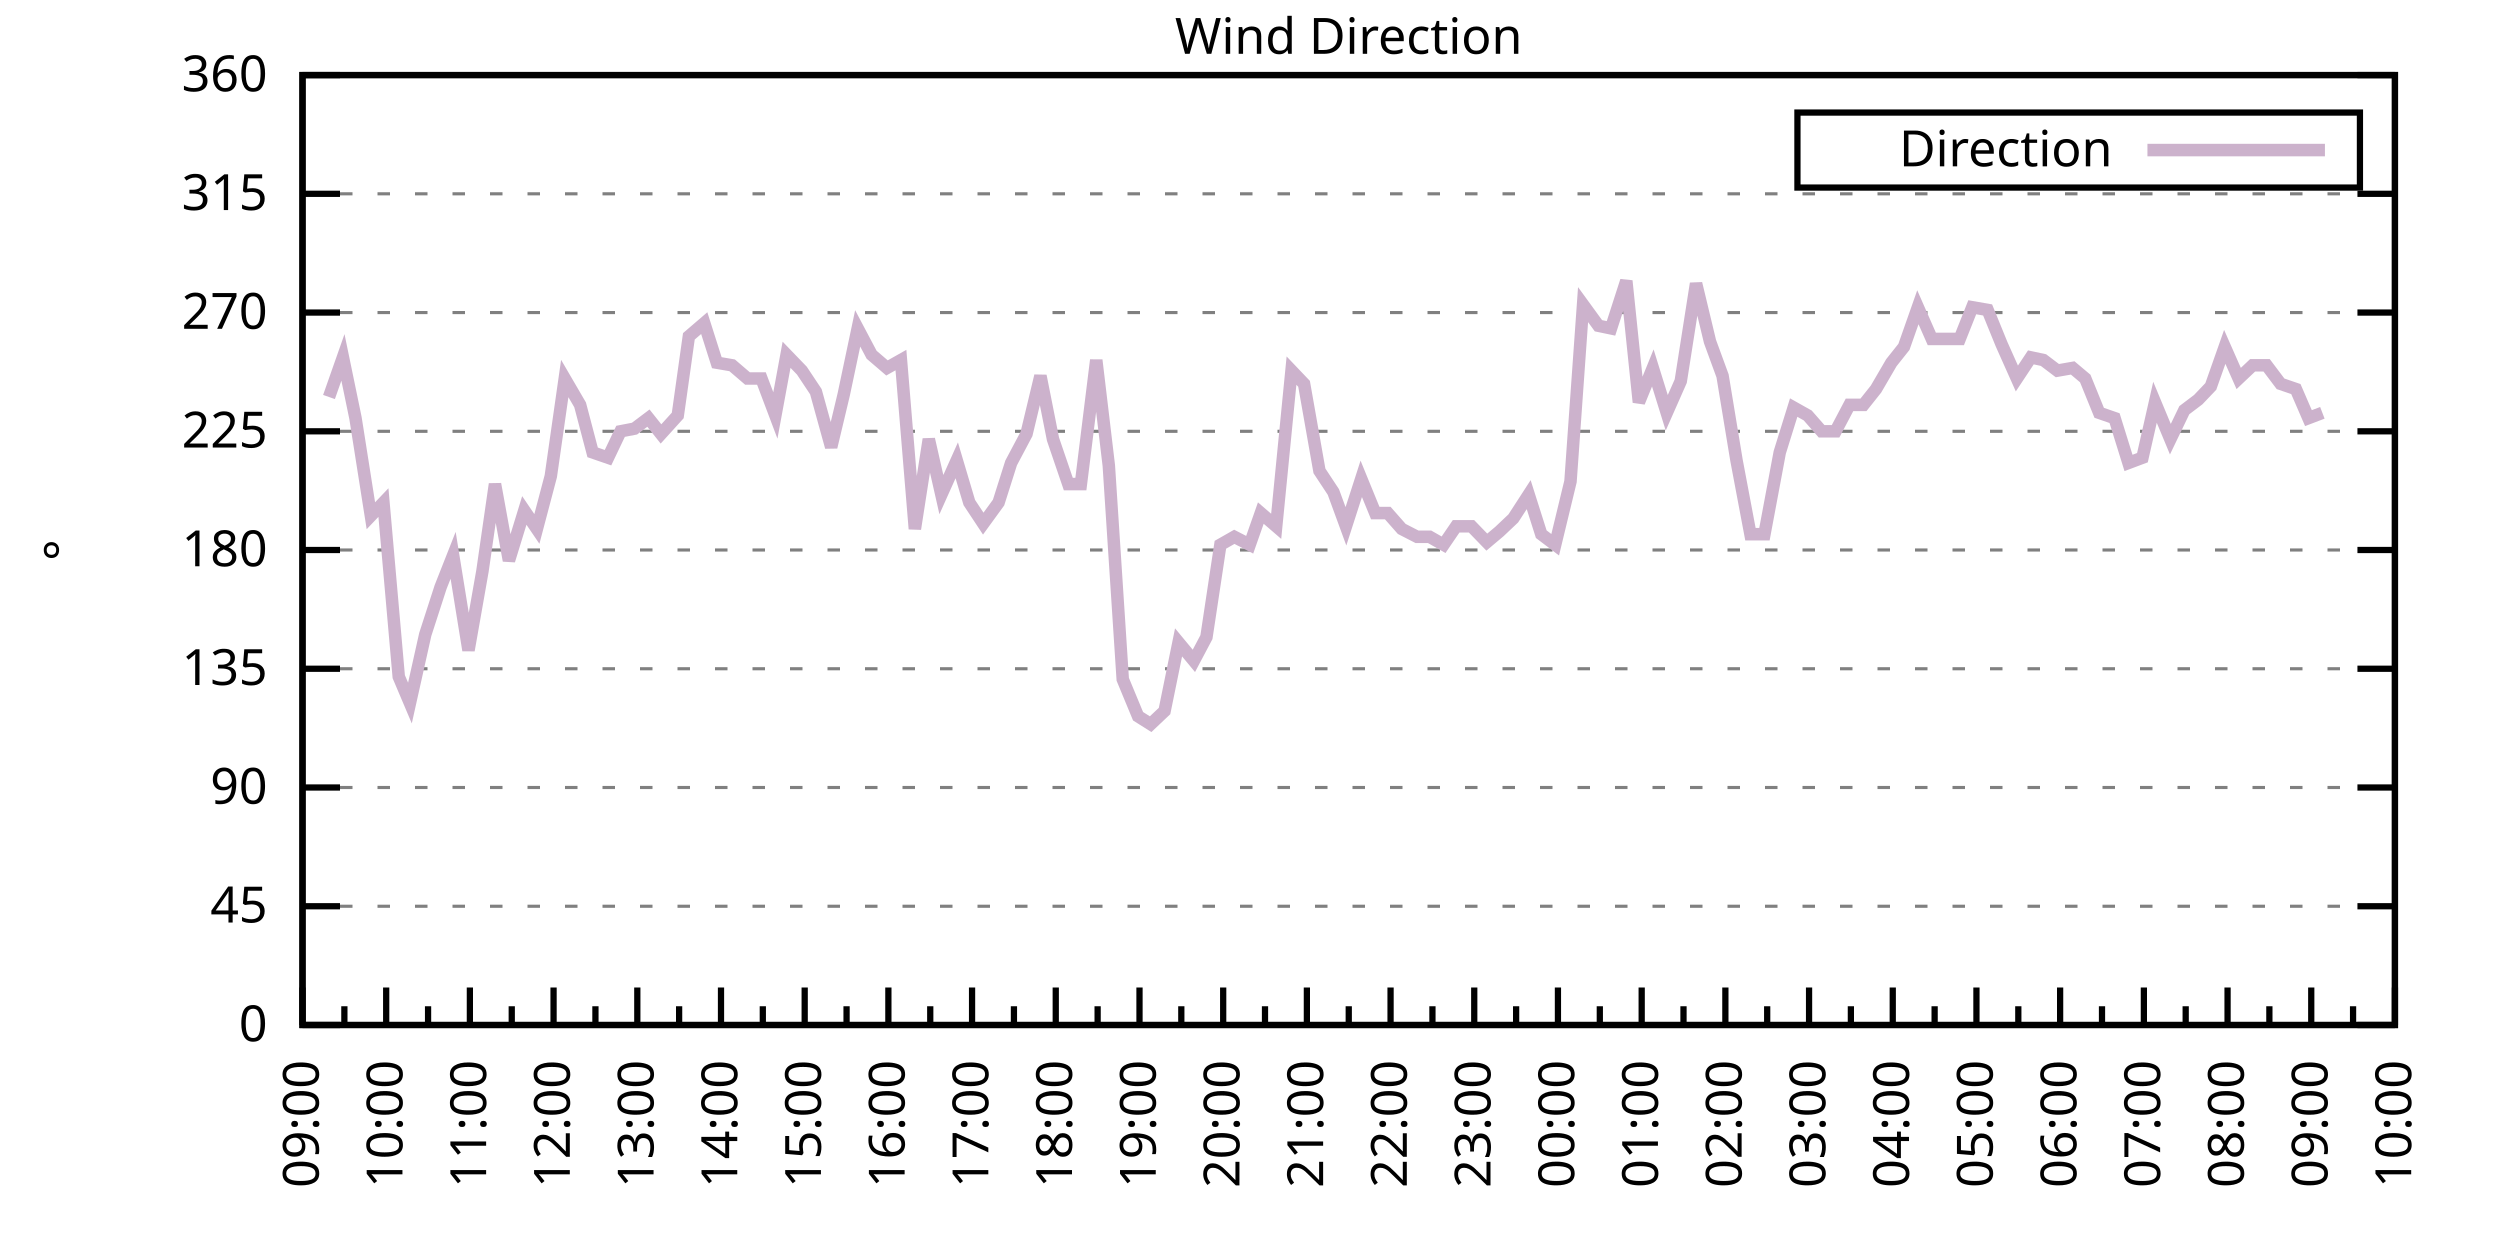
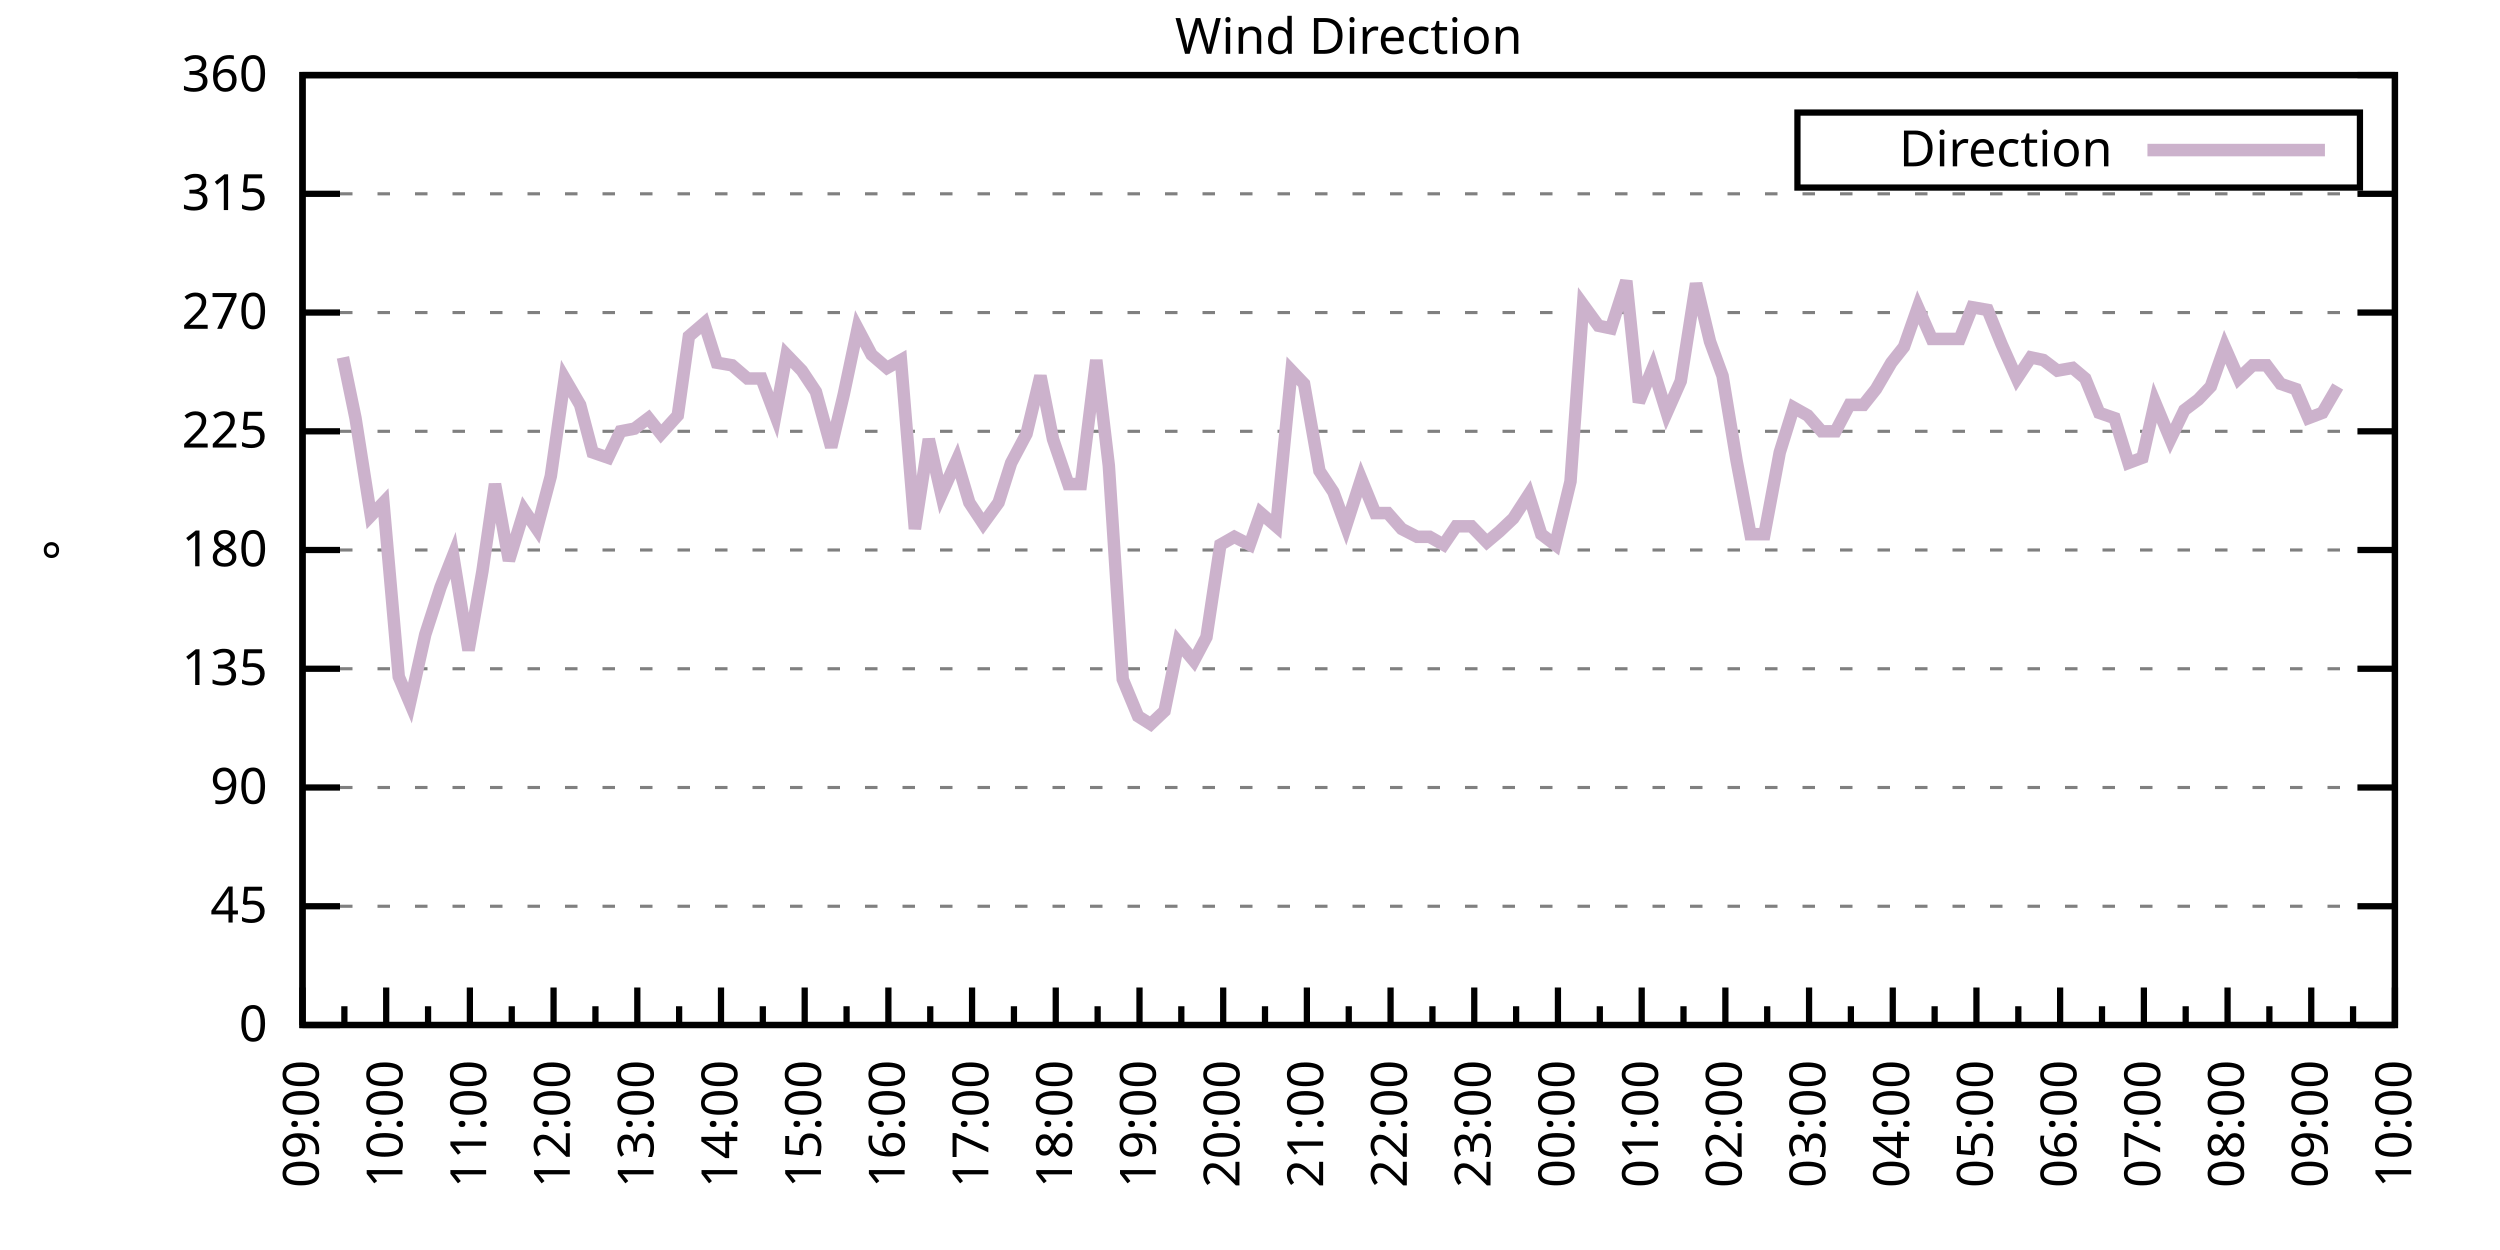
<svg xmlns="http://www.w3.org/2000/svg" xmlns:xlink="http://www.w3.org/1999/xlink" width="400" height="200" viewBox="0 0 400 200">
  <g id="gnuplot_canvas">
    <rect x="0" y="0" width="400" height="200" fill="none" />
    <defs>
      <circle id="gpDot" r="0.5" stroke-width="0.5" stroke="currentColor" />
      <path id="gpPt0" stroke-width="0.333" stroke="currentColor" d="M-1,0 h2 M0,-1 v2" />
      <path id="gpPt1" stroke-width="0.333" stroke="currentColor" d="M-1,-1 L1,1 M1,-1 L-1,1" />
      <path id="gpPt2" stroke-width="0.333" stroke="currentColor" d="M-1,0 L1,0 M0,-1 L0,1 M-1,-1 L1,1 M-1,1 L1,-1" />
      <rect id="gpPt3" stroke-width="0.333" stroke="currentColor" x="-1" y="-1" width="2" height="2" />
      <rect id="gpPt4" stroke-width="0.333" stroke="currentColor" fill="currentColor" x="-1" y="-1" width="2" height="2" />
      <circle id="gpPt5" stroke-width="0.333" stroke="currentColor" cx="0" cy="0" r="1" />
      <use xlink:href="#gpPt5" id="gpPt6" fill="currentColor" stroke="none" />
      <path id="gpPt7" stroke-width="0.333" stroke="currentColor" d="M0,-1.33 L-1.33,0.67 L1.33,0.67 z" />
      <use xlink:href="#gpPt7" id="gpPt8" fill="currentColor" stroke="none" />
      <use xlink:href="#gpPt7" id="gpPt9" stroke="currentColor" transform="rotate(180)" />
      <use xlink:href="#gpPt9" id="gpPt10" fill="currentColor" stroke="none" />
      <use xlink:href="#gpPt3" id="gpPt11" stroke="currentColor" transform="rotate(45)" />
      <use xlink:href="#gpPt11" id="gpPt12" fill="currentColor" stroke="none" />
      <path id="gpPt13" stroke-width="0.333" stroke="currentColor" d="M0,1.330 L1.265,0.411 L0.782,-1.067 L-0.782,-1.076 L-1.265,0.411 z" />
      <use xlink:href="#gpPt13" id="gpPt14" fill="currentColor" stroke="none" />
      <filter id="textbox" filterUnits="objectBoundingBox" x="0" y="0" height="1" width="1">
        <feFlood flood-color="white" flood-opacity="1" result="bgnd" />
        <feComposite in="SourceGraphic" in2="bgnd" operator="atop" />
      </filter>
      <filter id="greybox" filterUnits="objectBoundingBox" x="0" y="0" height="1" width="1">
        <feFlood flood-color="lightgrey" flood-opacity="1" result="grey" />
        <feComposite in="SourceGraphic" in2="grey" operator="atop" />
      </filter>
    </defs>
    <g fill="none" color="white" stroke="currentColor" stroke-width="1.00" stroke-linecap="butt" stroke-linejoin="miter">
</g>
    <g fill="none" color="black" stroke="currentColor" stroke-width="1.00" stroke-linecap="butt" stroke-linejoin="miter">
      <g stroke="none" shape-rendering="crispEdges">
        <polygon fill="rgb(255, 255, 255)" points="48.40,164.00 383.18,164.00 383.18,12.02 48.40,12.02 " />
      </g>
    </g>
    <g fill="none" color="black" stroke="currentColor" stroke-width="1.00" stroke-linecap="butt" stroke-linejoin="miter">
</g>
    <g fill="none" color="black" stroke="black" stroke-width="0.50" stroke-linecap="butt" stroke-linejoin="miter">
</g>
    <g fill="none" color="gray" stroke="currentColor" stroke-width="0.50" stroke-linecap="butt" stroke-linejoin="miter">
      <path stroke="gray" stroke-dasharray="2,4" class="gridline" d="M48.40,164.00 L383.19,164.00  " />
    </g>
    <g fill="none" color="gray" stroke="gray" stroke-width="1.00" stroke-linecap="butt" stroke-linejoin="miter">
</g>
    <g fill="none" color="black" stroke="currentColor" stroke-width="1.00" stroke-linecap="butt" stroke-linejoin="miter">
      <path stroke="black" d="M48.40,164.00 L54.40,164.00 M383.19,164.00 L377.19,164.00  " />
      <g transform="translate(42.80,166.60)" stroke="none" fill="black" font-family="Sans" font-size="8.00" text-anchor="end">
        <text>
          <tspan font-family="Sans"> 0</tspan>
        </text>
      </g>
    </g>
    <g fill="none" color="black" stroke="currentColor" stroke-width="1.00" stroke-linecap="butt" stroke-linejoin="miter">
</g>
    <g fill="none" color="black" stroke="black" stroke-width="0.50" stroke-linecap="butt" stroke-linejoin="miter">
</g>
    <g fill="none" color="gray" stroke="currentColor" stroke-width="0.50" stroke-linecap="butt" stroke-linejoin="miter">
      <path stroke="gray" stroke-dasharray="2,4" class="gridline" d="M48.40,145.00 L383.19,145.00  " />
    </g>
    <g fill="none" color="gray" stroke="gray" stroke-width="1.00" stroke-linecap="butt" stroke-linejoin="miter">
</g>
    <g fill="none" color="black" stroke="currentColor" stroke-width="1.00" stroke-linecap="butt" stroke-linejoin="miter">
      <path stroke="black" d="M48.40,145.00 L54.40,145.00 M383.19,145.00 L377.19,145.00  " />
      <g transform="translate(42.80,147.60)" stroke="none" fill="black" font-family="Sans" font-size="8.00" text-anchor="end">
        <text>
          <tspan font-family="Sans"> 45</tspan>
        </text>
      </g>
    </g>
    <g fill="none" color="black" stroke="currentColor" stroke-width="1.00" stroke-linecap="butt" stroke-linejoin="miter">
</g>
    <g fill="none" color="black" stroke="black" stroke-width="0.50" stroke-linecap="butt" stroke-linejoin="miter">
</g>
    <g fill="none" color="gray" stroke="currentColor" stroke-width="0.50" stroke-linecap="butt" stroke-linejoin="miter">
      <path stroke="gray" stroke-dasharray="2,4" class="gridline" d="M48.40,126.00 L383.19,126.00  " />
    </g>
    <g fill="none" color="gray" stroke="gray" stroke-width="1.00" stroke-linecap="butt" stroke-linejoin="miter">
</g>
    <g fill="none" color="black" stroke="currentColor" stroke-width="1.00" stroke-linecap="butt" stroke-linejoin="miter">
      <path stroke="black" d="M48.40,126.00 L54.40,126.00 M383.19,126.00 L377.19,126.00  " />
      <g transform="translate(42.80,128.60)" stroke="none" fill="black" font-family="Sans" font-size="8.00" text-anchor="end">
        <text>
          <tspan font-family="Sans"> 90</tspan>
        </text>
      </g>
    </g>
    <g fill="none" color="black" stroke="currentColor" stroke-width="1.00" stroke-linecap="butt" stroke-linejoin="miter">
</g>
    <g fill="none" color="black" stroke="black" stroke-width="0.50" stroke-linecap="butt" stroke-linejoin="miter">
</g>
    <g fill="none" color="gray" stroke="currentColor" stroke-width="0.50" stroke-linecap="butt" stroke-linejoin="miter">
      <path stroke="gray" stroke-dasharray="2,4" class="gridline" d="M48.40,107.00 L383.19,107.00  " />
    </g>
    <g fill="none" color="gray" stroke="gray" stroke-width="1.00" stroke-linecap="butt" stroke-linejoin="miter">
</g>
    <g fill="none" color="black" stroke="currentColor" stroke-width="1.00" stroke-linecap="butt" stroke-linejoin="miter">
      <path stroke="black" d="M48.40,107.00 L54.40,107.00 M383.19,107.00 L377.19,107.00  " />
      <g transform="translate(42.80,109.60)" stroke="none" fill="black" font-family="Sans" font-size="8.00" text-anchor="end">
        <text>
          <tspan font-family="Sans"> 135</tspan>
        </text>
      </g>
    </g>
    <g fill="none" color="black" stroke="currentColor" stroke-width="1.00" stroke-linecap="butt" stroke-linejoin="miter">
</g>
    <g fill="none" color="black" stroke="black" stroke-width="0.50" stroke-linecap="butt" stroke-linejoin="miter">
</g>
    <g fill="none" color="gray" stroke="currentColor" stroke-width="0.50" stroke-linecap="butt" stroke-linejoin="miter">
      <path stroke="gray" stroke-dasharray="2,4" class="gridline" d="M48.40,88.00 L383.19,88.00  " />
    </g>
    <g fill="none" color="gray" stroke="gray" stroke-width="1.00" stroke-linecap="butt" stroke-linejoin="miter">
</g>
    <g fill="none" color="black" stroke="currentColor" stroke-width="1.00" stroke-linecap="butt" stroke-linejoin="miter">
      <path stroke="black" d="M48.40,88.00 L54.40,88.00 M383.19,88.00 L377.19,88.00  " />
      <g transform="translate(42.80,90.60)" stroke="none" fill="black" font-family="Sans" font-size="8.00" text-anchor="end">
        <text>
          <tspan font-family="Sans"> 180</tspan>
        </text>
      </g>
    </g>
    <g fill="none" color="black" stroke="currentColor" stroke-width="1.00" stroke-linecap="butt" stroke-linejoin="miter">
</g>
    <g fill="none" color="black" stroke="black" stroke-width="0.50" stroke-linecap="butt" stroke-linejoin="miter">
</g>
    <g fill="none" color="gray" stroke="currentColor" stroke-width="0.50" stroke-linecap="butt" stroke-linejoin="miter">
      <path stroke="gray" stroke-dasharray="2,4" class="gridline" d="M48.40,69.01 L383.19,69.01  " />
    </g>
    <g fill="none" color="gray" stroke="gray" stroke-width="1.00" stroke-linecap="butt" stroke-linejoin="miter">
</g>
    <g fill="none" color="black" stroke="currentColor" stroke-width="1.00" stroke-linecap="butt" stroke-linejoin="miter">
      <path stroke="black" d="M48.40,69.01 L54.40,69.01 M383.19,69.01 L377.19,69.01  " />
      <g transform="translate(42.80,71.61)" stroke="none" fill="black" font-family="Sans" font-size="8.00" text-anchor="end">
        <text>
          <tspan font-family="Sans"> 225</tspan>
        </text>
      </g>
    </g>
    <g fill="none" color="black" stroke="currentColor" stroke-width="1.00" stroke-linecap="butt" stroke-linejoin="miter">
</g>
    <g fill="none" color="black" stroke="black" stroke-width="0.50" stroke-linecap="butt" stroke-linejoin="miter">
</g>
    <g fill="none" color="gray" stroke="currentColor" stroke-width="0.50" stroke-linecap="butt" stroke-linejoin="miter">
      <path stroke="gray" stroke-dasharray="2,4" class="gridline" d="M48.40,50.01 L383.19,50.01  " />
    </g>
    <g fill="none" color="gray" stroke="gray" stroke-width="1.00" stroke-linecap="butt" stroke-linejoin="miter">
</g>
    <g fill="none" color="black" stroke="currentColor" stroke-width="1.00" stroke-linecap="butt" stroke-linejoin="miter">
      <path stroke="black" d="M48.40,50.01 L54.40,50.01 M383.19,50.01 L377.19,50.01  " />
      <g transform="translate(42.80,52.61)" stroke="none" fill="black" font-family="Sans" font-size="8.00" text-anchor="end">
        <text>
          <tspan font-family="Sans"> 270</tspan>
        </text>
      </g>
    </g>
    <g fill="none" color="black" stroke="currentColor" stroke-width="1.00" stroke-linecap="butt" stroke-linejoin="miter">
</g>
    <g fill="none" color="black" stroke="black" stroke-width="0.50" stroke-linecap="butt" stroke-linejoin="miter">
</g>
    <g fill="none" color="gray" stroke="currentColor" stroke-width="0.50" stroke-linecap="butt" stroke-linejoin="miter">
      <path stroke="gray" stroke-dasharray="2,4" class="gridline" d="M48.40,31.01 L383.19,31.01  " />
    </g>
    <g fill="none" color="gray" stroke="gray" stroke-width="1.00" stroke-linecap="butt" stroke-linejoin="miter">
</g>
    <g fill="none" color="black" stroke="currentColor" stroke-width="1.00" stroke-linecap="butt" stroke-linejoin="miter">
      <path stroke="black" d="M48.40,31.01 L54.40,31.01 M383.19,31.01 L377.19,31.01  " />
      <g transform="translate(42.80,33.61)" stroke="none" fill="black" font-family="Sans" font-size="8.00" text-anchor="end">
        <text>
          <tspan font-family="Sans"> 315</tspan>
        </text>
      </g>
    </g>
    <g fill="none" color="black" stroke="currentColor" stroke-width="1.00" stroke-linecap="butt" stroke-linejoin="miter">
</g>
    <g fill="none" color="black" stroke="black" stroke-width="0.50" stroke-linecap="butt" stroke-linejoin="miter">
</g>
    <g fill="none" color="gray" stroke="currentColor" stroke-width="0.50" stroke-linecap="butt" stroke-linejoin="miter">
      <path stroke="gray" stroke-dasharray="2,4" class="gridline" d="M48.40,12.01 L383.19,12.01  " />
    </g>
    <g fill="none" color="gray" stroke="gray" stroke-width="1.00" stroke-linecap="butt" stroke-linejoin="miter">
</g>
    <g fill="none" color="black" stroke="currentColor" stroke-width="1.00" stroke-linecap="butt" stroke-linejoin="miter">
      <path stroke="black" d="M48.40,12.01 L54.40,12.01 M383.19,12.01 L377.19,12.01  " />
      <g transform="translate(42.80,14.61)" stroke="none" fill="black" font-family="Sans" font-size="8.00" text-anchor="end">
        <text>
          <tspan font-family="Sans"> 360</tspan>
        </text>
      </g>
    </g>
    <g fill="none" color="black" stroke="currentColor" stroke-width="1.00" stroke-linecap="butt" stroke-linejoin="miter">
      <path stroke="black" d="M48.40,164.00 L48.40,158.00  " />
      <g transform="translate(51.00,169.60) rotate(270)" stroke="none" fill="black" font-family="Sans" font-size="8.00" text-anchor="end">
        <text>
          <tspan font-family="Sans">09:00</tspan>
        </text>
      </g>
    </g>
    <g fill="none" color="black" stroke="currentColor" stroke-width="1.00" stroke-linecap="butt" stroke-linejoin="miter">
      <path stroke="black" d="M55.10,164.00 L55.10,161.00 M61.79,164.00 L61.79,158.00  " />
      <g transform="translate(64.39,169.60) rotate(270)" stroke="none" fill="black" font-family="Sans" font-size="8.00" text-anchor="end">
        <text>
          <tspan font-family="Sans">10:00</tspan>
        </text>
      </g>
    </g>
    <g fill="none" color="black" stroke="currentColor" stroke-width="1.00" stroke-linecap="butt" stroke-linejoin="miter">
      <path stroke="black" d="M68.49,164.00 L68.49,161.00 M75.18,164.00 L75.18,158.00  " />
      <g transform="translate(77.78,169.60) rotate(270)" stroke="none" fill="black" font-family="Sans" font-size="8.00" text-anchor="end">
        <text>
          <tspan font-family="Sans">11:00</tspan>
        </text>
      </g>
    </g>
    <g fill="none" color="black" stroke="currentColor" stroke-width="1.00" stroke-linecap="butt" stroke-linejoin="miter">
      <path stroke="black" d="M81.88,164.00 L81.88,161.00 M88.57,164.00 L88.57,158.00  " />
      <g transform="translate(91.17,169.60) rotate(270)" stroke="none" fill="black" font-family="Sans" font-size="8.00" text-anchor="end">
        <text>
          <tspan font-family="Sans">12:00</tspan>
        </text>
      </g>
    </g>
    <g fill="none" color="black" stroke="currentColor" stroke-width="1.00" stroke-linecap="butt" stroke-linejoin="miter">
      <path stroke="black" d="M95.27,164.00 L95.27,161.00 M101.97,164.00 L101.97,158.00  " />
      <g transform="translate(104.57,169.60) rotate(270)" stroke="none" fill="black" font-family="Sans" font-size="8.00" text-anchor="end">
        <text>
          <tspan font-family="Sans">13:00</tspan>
        </text>
      </g>
    </g>
    <g fill="none" color="black" stroke="currentColor" stroke-width="1.00" stroke-linecap="butt" stroke-linejoin="miter">
      <path stroke="black" d="M108.66,164.00 L108.66,161.00 M115.36,164.00 L115.36,158.00  " />
      <g transform="translate(117.96,169.60) rotate(270)" stroke="none" fill="black" font-family="Sans" font-size="8.00" text-anchor="end">
        <text>
          <tspan font-family="Sans">14:00</tspan>
        </text>
      </g>
    </g>
    <g fill="none" color="black" stroke="currentColor" stroke-width="1.00" stroke-linecap="butt" stroke-linejoin="miter">
      <path stroke="black" d="M122.05,164.00 L122.05,161.00 M128.75,164.00 L128.75,158.00  " />
      <g transform="translate(131.35,169.60) rotate(270)" stroke="none" fill="black" font-family="Sans" font-size="8.00" text-anchor="end">
        <text>
          <tspan font-family="Sans">15:00</tspan>
        </text>
      </g>
    </g>
    <g fill="none" color="black" stroke="currentColor" stroke-width="1.00" stroke-linecap="butt" stroke-linejoin="miter">
      <path stroke="black" d="M135.45,164.00 L135.45,161.00 M142.14,164.00 L142.14,158.00  " />
      <g transform="translate(144.74,169.60) rotate(270)" stroke="none" fill="black" font-family="Sans" font-size="8.00" text-anchor="end">
        <text>
          <tspan font-family="Sans">16:00</tspan>
        </text>
      </g>
    </g>
    <g fill="none" color="black" stroke="currentColor" stroke-width="1.00" stroke-linecap="butt" stroke-linejoin="miter">
      <path stroke="black" d="M148.84,164.00 L148.84,161.00 M155.53,164.00 L155.53,158.00  " />
      <g transform="translate(158.13,169.60) rotate(270)" stroke="none" fill="black" font-family="Sans" font-size="8.00" text-anchor="end">
        <text>
          <tspan font-family="Sans">17:00</tspan>
        </text>
      </g>
    </g>
    <g fill="none" color="black" stroke="currentColor" stroke-width="1.00" stroke-linecap="butt" stroke-linejoin="miter">
      <path stroke="black" d="M162.23,164.00 L162.23,161.00 M168.92,164.00 L168.92,158.00  " />
      <g transform="translate(171.52,169.60) rotate(270)" stroke="none" fill="black" font-family="Sans" font-size="8.00" text-anchor="end">
        <text>
          <tspan font-family="Sans">18:00</tspan>
        </text>
      </g>
    </g>
    <g fill="none" color="black" stroke="currentColor" stroke-width="1.00" stroke-linecap="butt" stroke-linejoin="miter">
      <path stroke="black" d="M175.62,164.00 L175.62,161.00 M182.32,164.00 L182.32,158.00  " />
      <g transform="translate(184.92,169.60) rotate(270)" stroke="none" fill="black" font-family="Sans" font-size="8.00" text-anchor="end">
        <text>
          <tspan font-family="Sans">19:00</tspan>
        </text>
      </g>
    </g>
    <g fill="none" color="black" stroke="currentColor" stroke-width="1.00" stroke-linecap="butt" stroke-linejoin="miter">
      <path stroke="black" d="M189.01,164.00 L189.01,161.00 M195.71,164.00 L195.71,158.00  " />
      <g transform="translate(198.31,169.60) rotate(270)" stroke="none" fill="black" font-family="Sans" font-size="8.00" text-anchor="end">
        <text>
          <tspan font-family="Sans">20:00</tspan>
        </text>
      </g>
    </g>
    <g fill="none" color="black" stroke="currentColor" stroke-width="1.00" stroke-linecap="butt" stroke-linejoin="miter">
      <path stroke="black" d="M202.40,164.00 L202.40,161.00 M209.10,164.00 L209.10,158.00  " />
      <g transform="translate(211.70,169.60) rotate(270)" stroke="none" fill="black" font-family="Sans" font-size="8.00" text-anchor="end">
        <text>
          <tspan font-family="Sans">21:00</tspan>
        </text>
      </g>
    </g>
    <g fill="none" color="black" stroke="currentColor" stroke-width="1.00" stroke-linecap="butt" stroke-linejoin="miter">
      <path stroke="black" d="M215.80,164.00 L215.80,161.00 M222.49,164.00 L222.49,158.00  " />
      <g transform="translate(225.09,169.60) rotate(270)" stroke="none" fill="black" font-family="Sans" font-size="8.00" text-anchor="end">
        <text>
          <tspan font-family="Sans">22:00</tspan>
        </text>
      </g>
    </g>
    <g fill="none" color="black" stroke="currentColor" stroke-width="1.00" stroke-linecap="butt" stroke-linejoin="miter">
      <path stroke="black" d="M229.19,164.00 L229.19,161.00 M235.88,164.00 L235.88,158.00  " />
      <g transform="translate(238.48,169.60) rotate(270)" stroke="none" fill="black" font-family="Sans" font-size="8.00" text-anchor="end">
        <text>
          <tspan font-family="Sans">23:00</tspan>
        </text>
      </g>
    </g>
    <g fill="none" color="black" stroke="currentColor" stroke-width="1.00" stroke-linecap="butt" stroke-linejoin="miter">
      <path stroke="black" d="M242.58,164.00 L242.58,161.00 M249.27,164.00 L249.27,158.00  " />
      <g transform="translate(251.87,169.60) rotate(270)" stroke="none" fill="black" font-family="Sans" font-size="8.00" text-anchor="end">
        <text>
          <tspan font-family="Sans">00:00</tspan>
        </text>
      </g>
    </g>
    <g fill="none" color="black" stroke="currentColor" stroke-width="1.00" stroke-linecap="butt" stroke-linejoin="miter">
      <path stroke="black" d="M255.97,164.00 L255.97,161.00 M262.67,164.00 L262.67,158.00  " />
      <g transform="translate(265.27,169.60) rotate(270)" stroke="none" fill="black" font-family="Sans" font-size="8.00" text-anchor="end">
        <text>
          <tspan font-family="Sans">01:00</tspan>
        </text>
      </g>
    </g>
    <g fill="none" color="black" stroke="currentColor" stroke-width="1.00" stroke-linecap="butt" stroke-linejoin="miter">
      <path stroke="black" d="M269.36,164.00 L269.36,161.00 M276.06,164.00 L276.06,158.00  " />
      <g transform="translate(278.66,169.60) rotate(270)" stroke="none" fill="black" font-family="Sans" font-size="8.00" text-anchor="end">
        <text>
          <tspan font-family="Sans">02:00</tspan>
        </text>
      </g>
    </g>
    <g fill="none" color="black" stroke="currentColor" stroke-width="1.00" stroke-linecap="butt" stroke-linejoin="miter">
      <path stroke="black" d="M282.75,164.00 L282.75,161.00 M289.45,164.00 L289.45,158.00  " />
      <g transform="translate(292.05,169.60) rotate(270)" stroke="none" fill="black" font-family="Sans" font-size="8.00" text-anchor="end">
        <text>
          <tspan font-family="Sans">03:00</tspan>
        </text>
      </g>
    </g>
    <g fill="none" color="black" stroke="currentColor" stroke-width="1.00" stroke-linecap="butt" stroke-linejoin="miter">
      <path stroke="black" d="M296.14,164.00 L296.14,161.00 M302.84,164.00 L302.84,158.00  " />
      <g transform="translate(305.44,169.60) rotate(270)" stroke="none" fill="black" font-family="Sans" font-size="8.00" text-anchor="end">
        <text>
          <tspan font-family="Sans">04:00</tspan>
        </text>
      </g>
    </g>
    <g fill="none" color="black" stroke="currentColor" stroke-width="1.00" stroke-linecap="butt" stroke-linejoin="miter">
      <path stroke="black" d="M309.54,164.00 L309.54,161.00 M316.23,164.00 L316.23,158.00  " />
      <g transform="translate(318.83,169.60) rotate(270)" stroke="none" fill="black" font-family="Sans" font-size="8.00" text-anchor="end">
        <text>
          <tspan font-family="Sans">05:00</tspan>
        </text>
      </g>
    </g>
    <g fill="none" color="black" stroke="currentColor" stroke-width="1.00" stroke-linecap="butt" stroke-linejoin="miter">
      <path stroke="black" d="M322.93,164.00 L322.93,161.00 M329.62,164.00 L329.62,158.00  " />
      <g transform="translate(332.22,169.60) rotate(270)" stroke="none" fill="black" font-family="Sans" font-size="8.00" text-anchor="end">
        <text>
          <tspan font-family="Sans">06:00</tspan>
        </text>
      </g>
    </g>
    <g fill="none" color="black" stroke="currentColor" stroke-width="1.00" stroke-linecap="butt" stroke-linejoin="miter">
      <path stroke="black" d="M336.32,164.00 L336.32,161.00 M343.02,164.00 L343.02,158.00  " />
      <g transform="translate(345.62,169.60) rotate(270)" stroke="none" fill="black" font-family="Sans" font-size="8.00" text-anchor="end">
        <text>
          <tspan font-family="Sans">07:00</tspan>
        </text>
      </g>
    </g>
    <g fill="none" color="black" stroke="currentColor" stroke-width="1.00" stroke-linecap="butt" stroke-linejoin="miter">
      <path stroke="black" d="M349.71,164.00 L349.71,161.00 M356.41,164.00 L356.41,158.00  " />
      <g transform="translate(359.01,169.60) rotate(270)" stroke="none" fill="black" font-family="Sans" font-size="8.00" text-anchor="end">
        <text>
          <tspan font-family="Sans">08:00</tspan>
        </text>
      </g>
    </g>
    <g fill="none" color="black" stroke="currentColor" stroke-width="1.00" stroke-linecap="butt" stroke-linejoin="miter">
      <path stroke="black" d="M363.10,164.00 L363.10,161.00 M369.80,164.00 L369.80,158.00  " />
      <g transform="translate(372.40,169.60) rotate(270)" stroke="none" fill="black" font-family="Sans" font-size="8.00" text-anchor="end">
        <text>
          <tspan font-family="Sans">09:00</tspan>
        </text>
      </g>
    </g>
    <g fill="none" color="black" stroke="currentColor" stroke-width="1.00" stroke-linecap="butt" stroke-linejoin="miter">
      <path stroke="black" d="M376.49,164.00 L376.49,161.00 M383.19,164.00 L383.19,158.00  " />
      <g transform="translate(385.79,169.60) rotate(270)" stroke="none" fill="black" font-family="Sans" font-size="8.00" text-anchor="end">
        <text>
          <tspan font-family="Sans">10:00</tspan>
        </text>
      </g>
    </g>
    <g fill="none" color="black" stroke="currentColor" stroke-width="1.00" stroke-linecap="butt" stroke-linejoin="miter">
</g>
    <g fill="none" color="black" stroke="currentColor" stroke-width="1.00" stroke-linecap="butt" stroke-linejoin="miter">
      <path stroke="black" d="M48.40,12.01 L48.40,164.00 L383.19,164.00 L383.19,12.01 L48.40,12.01 Z  " />
    </g>
    <g fill="none" color="black" stroke="currentColor" stroke-width="1.00" stroke-linecap="butt" stroke-linejoin="miter">
      <g transform="translate(12.80,88.01) rotate(270)" stroke="none" fill="black" font-family="Sans" font-size="8.00" text-anchor="middle">
        <text>
          <tspan font-family="Sans">°</tspan>
        </text>
      </g>
    </g>
    <g fill="none" color="black" stroke="currentColor" stroke-width="1.00" stroke-linecap="butt" stroke-linejoin="miter">
</g>
    <g fill="none" color="black" stroke="currentColor" stroke-width="1.00" stroke-linecap="butt" stroke-linejoin="miter">
      <path stroke="black" d="M287.59,30.01 L287.59,18.01 L377.59,18.01 L377.59,30.01 L287.59,30.01 Z  " />
    </g>
    <g id="Wind_direction_plot_1">
      <g fill="none" color="white" stroke="black" stroke-width="2.00" stroke-linecap="butt" stroke-linejoin="miter">
</g>
      <g fill="none" color="black" stroke="currentColor" stroke-width="2.00" stroke-linecap="butt" stroke-linejoin="miter">
        <g transform="translate(337.99,26.61)" stroke="none" fill="black" font-family="Sans" font-size="8.00" text-anchor="end">
          <text>
            <tspan font-family="Sans">Direction</tspan>
          </text>
        </g>
      </g>
      <g fill="none" color="black" stroke="currentColor" stroke-width="2.00" stroke-linecap="butt" stroke-linejoin="miter">
-         <path stroke="rgb(204, 178, 204)" d="M343.59,24.01 L371.99,24.01 M52.64,63.52 L54.87,57.18 L56.88,66.90 L59.34,82.52 L61.35,80.41 L63.80,108.27   L65.59,112.49 L68.04,101.52 L70.50,93.92 L72.50,88.85 L74.96,104.05 L77.19,91.38 L79.20,77.45 L81.43,89.69   L83.89,81.67 L85.90,84.63 L88.13,76.18 L90.36,60.56 L92.82,64.78 L94.82,72.38 L97.28,73.23 L99.29,69.01   L101.52,68.58 L103.75,66.90 L105.76,69.43 L108.44,66.47 L110.22,53.81 L112.68,51.70 L114.69,58.03 L117.14,58.45   L119.60,60.56 L121.83,60.56 L124.06,66.47 L125.85,56.76 L128.30,59.30 L130.54,62.67 L132.99,71.54 L135.00,63.10   L137.23,52.54 L139.46,56.76 L141.92,58.87 L144.15,57.61 L146.38,84.63 L148.61,70.27 L150.62,79.14 L153.08,73.65   L155.09,80.41 L157.32,83.78 L159.77,80.41 L161.78,74.07 L164.24,69.43 L166.47,60.14 L168.48,70.27 L170.93,77.45   L172.94,77.45 L175.40,57.61 L177.41,74.49 L179.64,108.69 L182.09,114.60 L184.10,115.87 L186.33,113.76 L188.57,102.78   L191.02,105.74 L193.03,101.94 L195.26,87.16 L197.49,85.89 L199.95,87.16 L201.73,82.09 L204.19,84.21 L206.64,59.30   L208.65,61.41 L211.11,75.34 L213.34,78.72 L215.35,84.21 L217.80,76.61 L220.04,82.09 L222.04,82.09 L224.28,84.63   L226.73,85.89 L228.74,85.89 L230.97,87.16 L232.98,84.21 L235.44,84.21 L237.89,86.74 L239.90,85.05 L242.13,82.94   L244.59,79.14 L246.60,85.47 L248.83,87.16 L251.28,77.03 L253.29,48.74 L255.75,52.12 L257.76,52.54 L260.21,44.94   L262.22,64.36 L264.45,58.87 L266.68,66.05 L268.92,60.98 L271.37,45.36 L273.60,54.65 L275.61,60.14 L277.84,73.65   L280.07,85.47 L282.31,85.47 L284.76,72.38 L286.99,65.21 L289.23,66.47 L291.46,69.01 L293.69,69.01 L295.92,64.78   L298.15,64.78 L300.16,62.25 L302.62,58.03 L304.63,55.50 L306.86,49.16 L309.09,54.23 L311.54,54.23 L313.55,54.23   L315.56,49.16 L318.02,49.59 L320.25,55.07 L322.70,60.56 L324.94,57.18 L326.95,57.61 L329.18,59.30 L331.63,58.87   L333.64,60.56 L335.87,66.05 L338.33,66.90 L340.56,74.07 L342.79,73.23 L344.80,64.36 L347.26,70.27 L349.49,65.63   L351.72,63.94 L353.73,61.83 L355.96,55.50 L358.19,60.56 L360.42,58.45 L362.66,58.45 L364.89,61.41 L367.34,62.25   L369.35,66.90 L371.58,66.05  " />
+         <path stroke="rgb(204, 178, 204)" d="M343.59,24.01 L371.99,24.01 M54.87,57.18 L56.88,66.90 L59.34,82.52 L61.35,80.41 L63.80,108.27 L65.59,112.49   L68.04,101.52 L70.50,93.92 L72.50,88.85 L74.96,104.05 L77.19,91.38 L79.20,77.45 L81.43,89.69 L83.89,81.67   L85.90,84.63 L88.13,76.18 L90.36,60.56 L92.82,64.78 L94.82,72.38 L97.28,73.23 L99.29,69.01 L101.52,68.58   L103.75,66.90 L105.76,69.43 L108.44,66.47 L110.22,53.81 L112.68,51.70 L114.69,58.03 L117.14,58.45 L119.60,60.56   L121.83,60.56 L124.06,66.47 L125.85,56.76 L128.30,59.30 L130.54,62.67 L132.99,71.54 L135.00,63.10 L137.23,52.54   L139.46,56.76 L141.92,58.87 L144.15,57.61 L146.38,84.63 L148.61,70.27 L150.62,79.14 L153.08,73.65 L155.09,80.41   L157.32,83.78 L159.77,80.41 L161.78,74.07 L164.24,69.43 L166.47,60.14 L168.48,70.27 L170.93,77.45 L172.94,77.45   L175.40,57.61 L177.41,74.49 L179.64,108.69 L182.09,114.60 L184.10,115.87 L186.33,113.76 L188.57,102.78 L191.02,105.74   L193.03,101.94 L195.26,87.16 L197.49,85.89 L199.95,87.16 L201.73,82.09 L204.19,84.21 L206.64,59.30 L208.65,61.41   L211.11,75.34 L213.34,78.72 L215.35,84.21 L217.80,76.61 L220.04,82.09 L222.04,82.09 L224.28,84.63 L226.73,85.89   L228.74,85.89 L230.97,87.16 L232.98,84.21 L235.44,84.21 L237.89,86.74 L239.90,85.05 L242.13,82.94 L244.59,79.14   L246.60,85.47 L248.83,87.16 L251.28,77.03 L253.29,48.74 L255.75,52.12 L257.76,52.54 L260.21,44.94 L262.22,64.36   L264.45,58.87 L266.68,66.05 L268.92,60.98 L271.37,45.36 L273.60,54.65 L275.61,60.14 L277.84,73.65 L280.07,85.47   L282.31,85.47 L284.76,72.38 L286.99,65.21 L289.23,66.47 L291.46,69.01 L293.69,69.01 L295.92,64.78 L298.15,64.78   L300.16,62.25 L302.62,58.03 L304.63,55.50 L306.86,49.16 L309.09,54.23 L311.54,54.23 L313.55,54.23 L315.56,49.16   L318.02,49.59 L320.25,55.07 L322.70,60.56 L324.94,57.18 L326.95,57.61 L329.18,59.30 L331.63,58.87 L333.64,60.56   L335.87,66.05 L338.33,66.90 L340.56,74.07 L342.79,73.23 L344.80,64.36 L347.26,70.27 L349.49,65.63 L351.72,63.94   L353.73,61.83 L355.96,55.50 L358.19,60.56 L360.42,58.45 L362.66,58.45 L364.89,61.41 L367.34,62.25 L369.35,66.90   L371.58,66.05 L374.04,61.83  " />
      </g>
    </g>
    <g fill="none" color="black" stroke="currentColor" stroke-width="2.00" stroke-linecap="butt" stroke-linejoin="miter">
</g>
    <g fill="none" color="black" stroke="black" stroke-width="1.00" stroke-linecap="butt" stroke-linejoin="miter">
</g>
    <g fill="none" color="black" stroke="currentColor" stroke-width="1.00" stroke-linecap="butt" stroke-linejoin="miter">
      <path stroke="black" d="M48.40,12.01 L48.40,164.00 L383.19,164.00 L383.19,12.01 L48.40,12.01 Z  " />
    </g>
    <g fill="none" color="black" stroke="currentColor" stroke-width="1.00" stroke-linecap="butt" stroke-linejoin="miter">
      <g transform="translate(215.79,8.61)" stroke="none" fill="black" font-family="Sans" font-size="8.00" text-anchor="middle">
        <text>
          <tspan font-family="Sans">Wind Direction</tspan>
        </text>
      </g>
    </g>
    <g fill="none" color="black" stroke="currentColor" stroke-width="1.00" stroke-linecap="butt" stroke-linejoin="miter">
</g>
  </g>
</svg>
